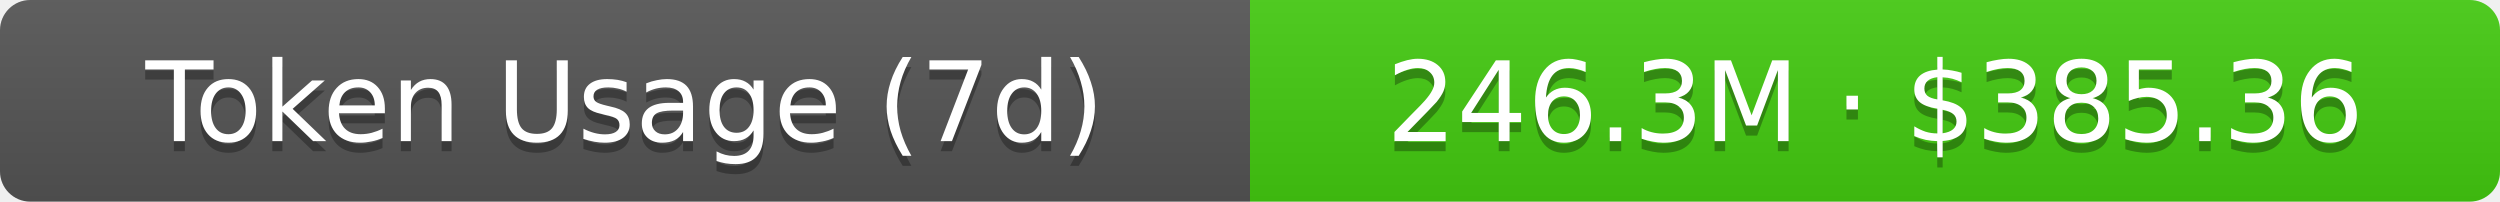
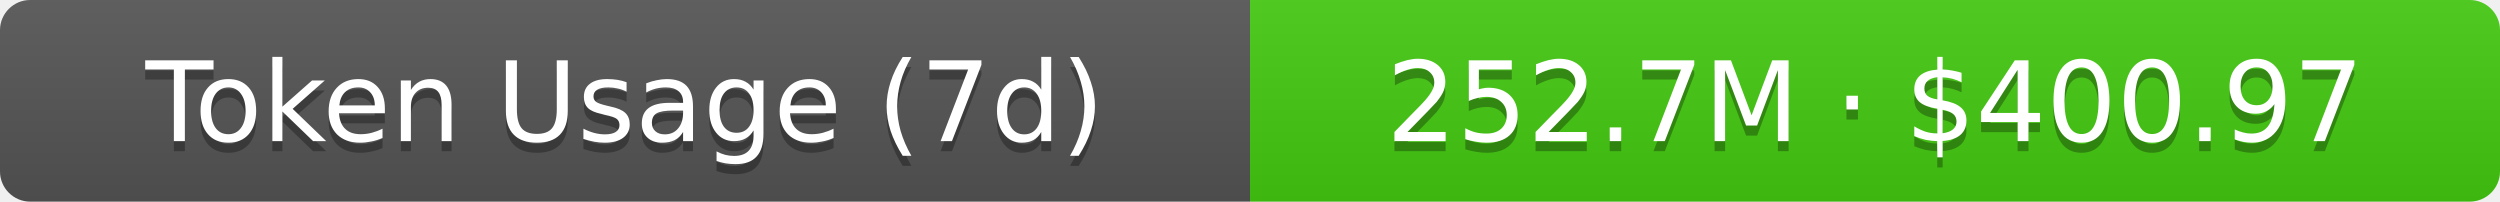
- <svg xmlns="http://www.w3.org/2000/svg" width="248" height="20" role="img" aria-label="Token Usage (7d): 246.3M · $385.36">
+ <svg xmlns="http://www.w3.org/2000/svg" width="248" height="20" role="img" aria-label="Token Usage (7d): 252.7M · $400.97">
  <linearGradient id="s" x2="0" y2="100%">
    <stop offset="0" stop-color="#bbb" stop-opacity=".1" />
    <stop offset="1" stop-opacity=".1" />
  </linearGradient>
  <clipPath id="r">
    <rect width="248" height="20" rx="3" fill="#fff" />
  </clipPath>
  <g clip-path="url(#r)">
    <rect width="124" height="20" fill="#555" />
    <rect x="124" width="124" height="20" fill="#4c1" />
    <rect width="248" height="20" fill="url(#s)" />
  </g>
  <g fill="#fff" text-anchor="middle" font-family="Verdana,Geneva,DejaVu Sans,sans-serif" text-rendering="geometricPrecision" font-size="11">
    <text aria-hidden="true" x="62" y="15" fill="#010101" fill-opacity=".3">Token Usage (7d)</text>
    <text x="62" y="14">Token Usage (7d)</text>
-     <text aria-hidden="true" x="186" y="15" fill="#010101" fill-opacity=".3">246.3M · $385.36</text>
-     <text x="186" y="14">246.3M · $385.36</text>
+     <text aria-hidden="true" x="186" y="15" fill="#010101" fill-opacity=".3">252.7M · $400.97</text>
+     <text x="186" y="14">252.7M · $400.97</text>
  </g>
</svg>
